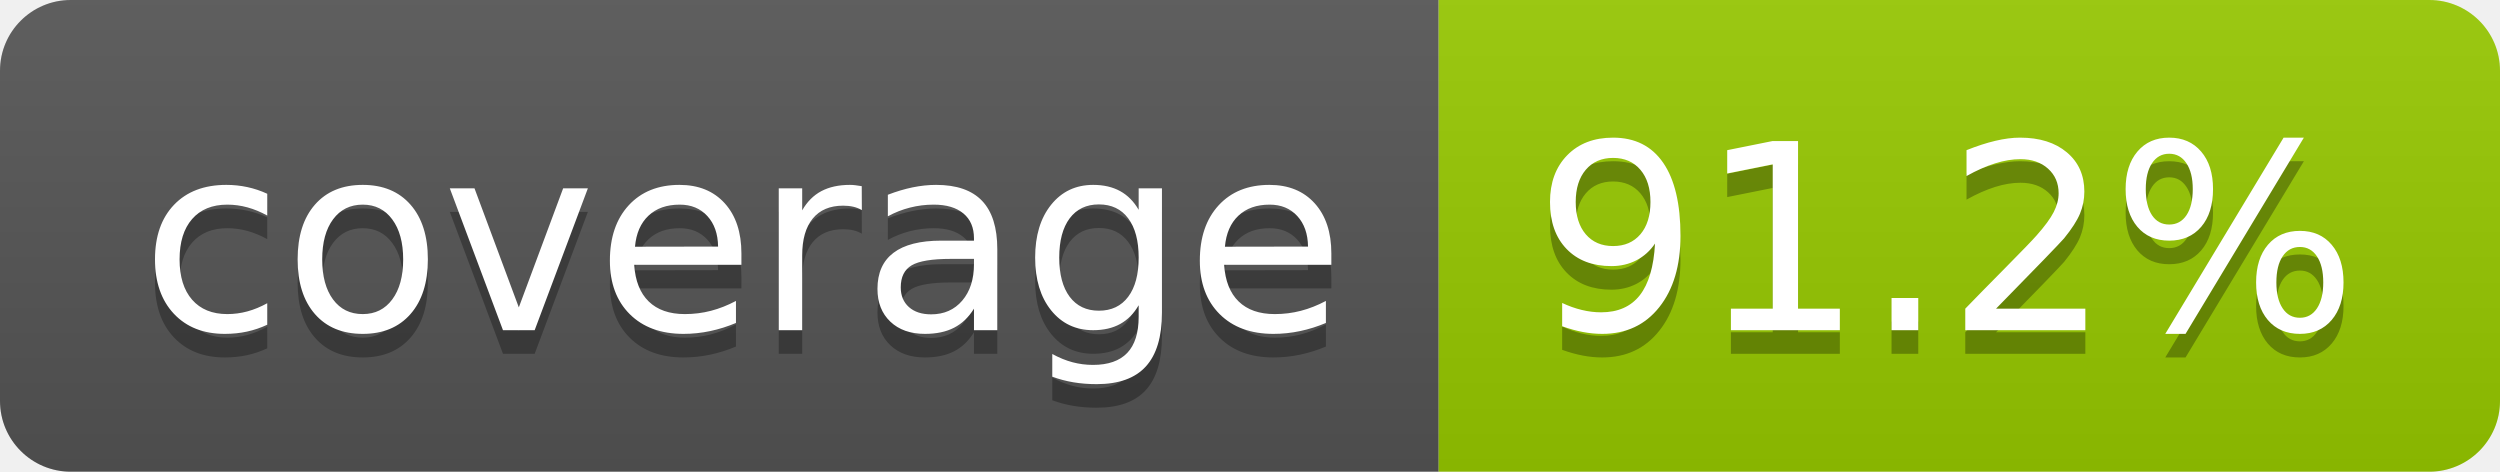
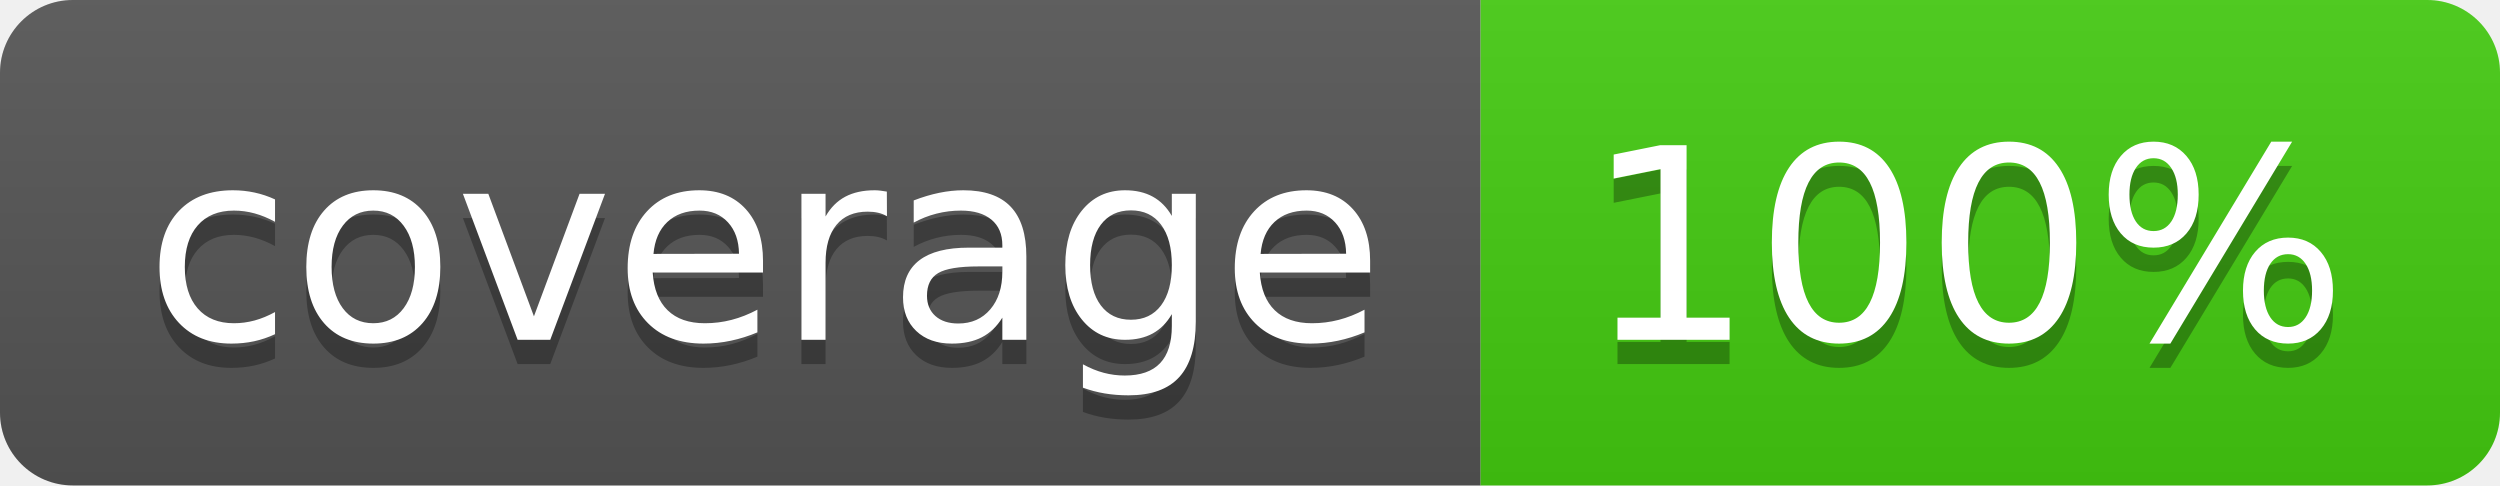
- <svg xmlns="http://www.w3.org/2000/svg" width="106" height="20" role="img" aria-label="coverage: 91.2%">
+ <svg xmlns="http://www.w3.org/2000/svg" width="103" height="20" role="img" aria-label="coverage: 100%">
  <linearGradient id="s" x2="0" y2="100%">
    <stop offset="0" stop-color="#bbb" stop-opacity=".1" />
    <stop offset="1" stop-opacity=".1" />
  </linearGradient>
  <clipPath id="r">
-     <rect width="106" height="20" rx="3" fill="#fff" />
+     <rect width="103" height="20" rx="3" fill="#fff" />
  </clipPath>
  <g clip-path="url(#r)">
    <rect width="61" height="20" fill="#555" />
-     <rect x="61" width="45" height="20" fill="#97ca00" />
-     <rect width="106" height="20" fill="url(#s)" />
+     <rect x="61" width="42" height="20" fill="#4c1" />
+     <rect width="103" height="20" fill="url(#s)" />
  </g>
  <g fill="#fff" text-anchor="middle" font-family="Verdana,Geneva,DejaVu Sans,sans-serif" text-rendering="geometricPrecision" font-size="110">
    <text aria-hidden="true" x="315" y="150" fill="#010101" fill-opacity=".3" transform="scale(.1)" textLength="510">coverage</text>
    <text x="315" y="140" transform="scale(.1)" fill="#fff" textLength="510">coverage</text>
-     <text aria-hidden="true" x="825" y="150" fill="#010101" fill-opacity=".3" transform="scale(.1)" textLength="350">91.2%</text>
-     <text x="825" y="140" transform="scale(.1)" fill="#fff" textLength="350">91.2%</text>
+     <text aria-hidden="true" x="810" y="150" fill="#010101" fill-opacity=".3" transform="scale(.1)" textLength="315">100%</text>
+     <text x="810" y="140" transform="scale(.1)" fill="#fff" textLength="315">100%</text>
  </g>
</svg>
